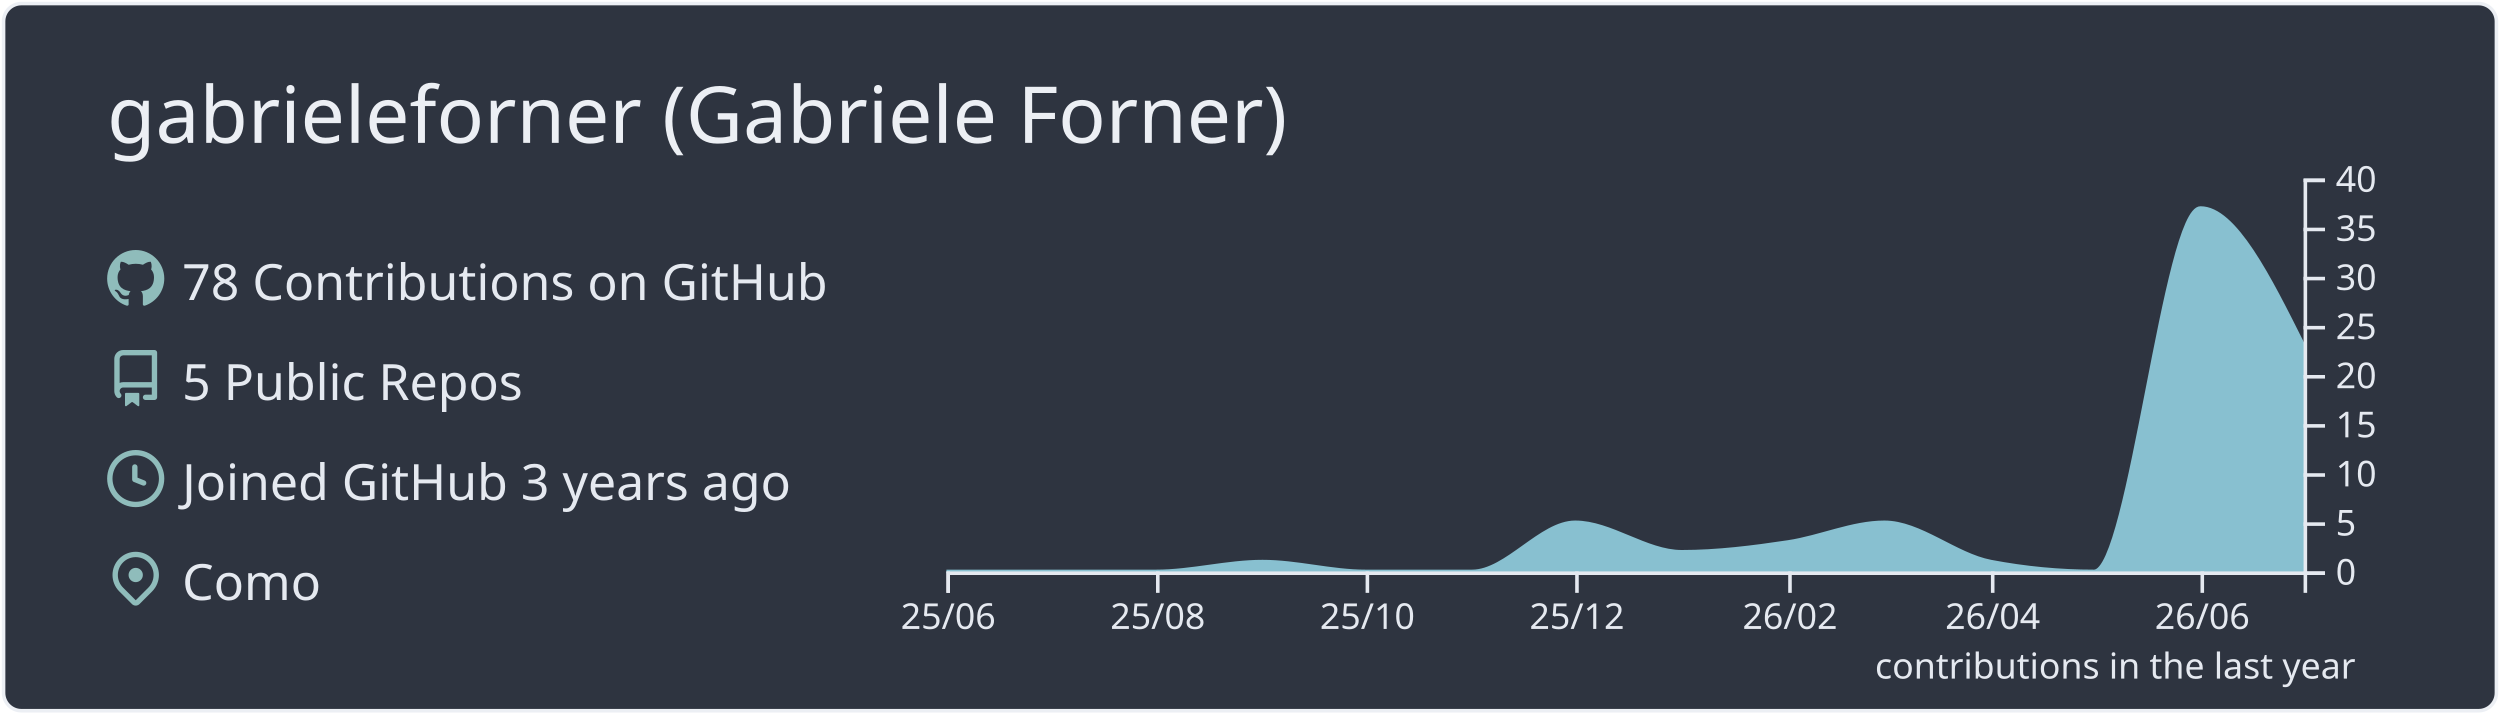
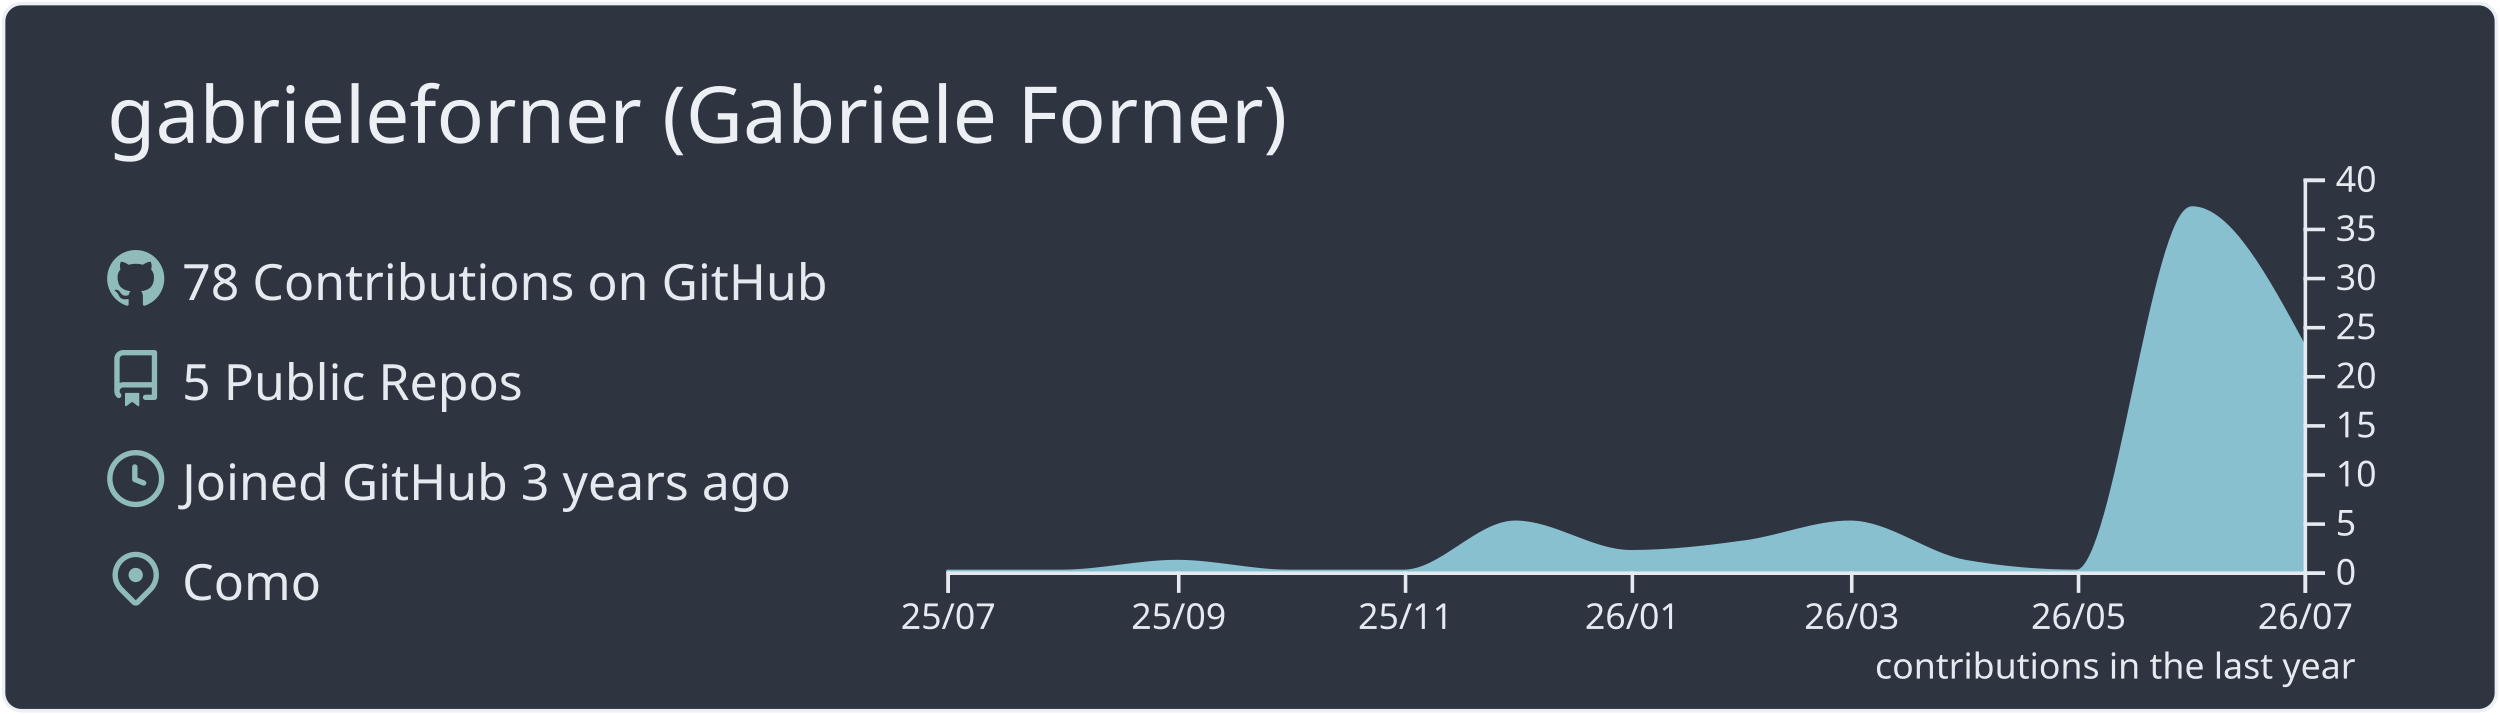
<svg xmlns="http://www.w3.org/2000/svg" width="700" height="200" viewBox="0 0 700 200">
  <style>* {
          font-family: 'Segoe UI', Ubuntu, "Helvetica Neue", Sans-Serif
        }</style>
  <rect x="1" y="1" rx="5" ry="5" height="99%" width="99.714%" stroke="#eceff4" stroke-width="1" fill="#2e3440" stroke-opacity="1" />
  <text x="30" y="40" style="font-size: 22px; fill: #eceff4;">gabrieleforner (Gabriele Forner)</text>
  <g transform="translate(0,40)">
    <g transform="translate(30,30)">
      <g transform="translate(0,0)" width="14" height="14" fill="#8fbcbb">
        <path fill-rule="evenodd" d="M8 0C3.58 0 0 3.58 0 8c0 3.54 2.29 6.53 5.47 7.59.4.07.55-.17.55-.38 0-.19-.01-.82-.01-1.49-2.01.37-2.53-.49-2.69-.94-.09-.23-.48-.94-.82-1.13-.28-.15-.68-.52-.01-.53.63-.01 1.08.58 1.23.82.72 1.21 1.87.87 2.33.66.07-.52.28-.87.51-1.07-1.78-.2-3.64-.89-3.64-3.95 0-.87.31-1.59.82-2.15-.08-.2-.36-1.02.08-2.12 0 0 .67-.21 2.2.82.64-.18 1.32-.27 2-.27.68 0 1.36.09 2 .27 1.53-1.04 2.2-.82 2.2-.82.44 1.1.16 1.92.08 2.12.51.56.82 1.27.82 2.15 0 3.07-1.87 3.75-3.65 3.95.29.25.54.73.54 1.48 0 1.07-.01 1.93-.01 2.2 0 .21.15.46.55.38A8.013 8.013 0 0016 8c0-4.42-3.58-8-8-8z" />
      </g>
      <g transform="translate(0,28)" width="14" height="14" fill="#8fbcbb">
        <path fill-rule="evenodd" d="M2 2.5A2.5 2.5 0 014.5 0h8.75a.75.75 0 01.75.75v12.5a.75.75 0 01-.75.75h-2.5a.75.75 0 110-1.5h1.75v-2h-8a1 1 0 00-.714 1.7.75.75 0 01-1.072 1.05A2.495 2.495 0 012 11.5v-9zm10.5-1V9h-8c-.356 0-.694.074-1 .208V2.5a1 1 0 011-1h8zM5 12.25v3.25a.25.25 0 00.4.2l1.45-1.087a.25.25 0 01.3 0L8.6 15.7a.25.25 0 00.4-.2v-3.25a.25.25 0 00-.25-.25h-3.5a.25.25 0 00-.25.25z" />
      </g>
      <g transform="translate(0,56)" width="14" height="14" fill="#8fbcbb">
        <path fill-rule="evenodd" d="M1.5 8a6.5 6.5 0 1113 0 6.5 6.5 0 01-13 0zM8 0a8 8 0 100 16A8 8 0 008 0zm.5 4.75a.75.75 0 00-1.5 0v3.5a.75.75 0 00.471.696l2.5 1a.75.75 0 00.557-1.392L8.5 7.742V4.75z" />
      </g>
      <g transform="translate(0,84)" width="14" height="14" fill="#8fbcbb">
        <path fill-rule="evenodd" d="M11.536 3.464a5 5 0 010 7.072L8 14.07l-3.536-3.535a5 5 0 117.072-7.072v.001zm1.06 8.132a6.5 6.5 0 10-9.192 0l3.535 3.536a1.5 1.5 0 002.122 0l3.535-3.536zM8 9a2 2 0 100-4 2 2 0 000 4z" />
      </g>
      <text x="21" y="14" style="fill: #e5e9f0; font-size: 14px;">78 Contributions on GitHub</text>
      <text x="21" y="42" style="fill: #e5e9f0; font-size: 14px;">5 Public Repos</text>
      <text x="21" y="70" style="fill: #e5e9f0; font-size: 14px;">Joined GitHub 3 years ago</text>
      <text x="21" y="98" style="fill: #e5e9f0; font-size: 14px;">Como</text>
    </g>
    <g color="#88c0d0" transform="translate(295,10)">
-       <path transform="translate(-30,0)" stroke="#88c0d0" fill="#88c0d0" opacity="1" d="M0,110C9.62,110,19.241,110,28.861,110C38.802,110,48.743,110,58.684,110C68.624,110,78.565,107.25,88.506,107.25C98.127,107.25,107.747,110,117.367,110C127.308,110,137.249,110,147.19,110C156.81,110,166.43,96.25,176.051,96.25C185.992,96.25,195.932,104.5,205.873,104.5C215.814,104.5,225.755,103.252,235.696,101.75C244.675,100.394,253.654,96.25,262.633,96.25C272.574,96.25,282.515,105.356,292.456,107.25C302.076,109.083,311.696,110,321.316,110C331.257,110,341.198,8.25,351.139,8.25C360.759,8.25,370.38,27.5,380,46.75L380,110C370.38,110,360.759,110,351.139,110C341.198,110,331.257,110,321.316,110C311.696,110,302.076,110,292.456,110C282.515,110,272.574,110,262.633,110C253.654,110,244.675,110,235.696,110C225.755,110,215.814,110,205.873,110C195.932,110,185.992,110,176.051,110C166.43,110,156.81,110,147.19,110C137.249,110,127.308,110,117.367,110C107.747,110,98.127,110,88.506,110C78.565,110,68.624,110,58.684,110C48.743,110,38.802,110,28.861,110C19.241,110,9.62,110,0,110Z" />
+       <path transform="translate(-30,0)" stroke="#88c0d0" fill="#88c0d0" opacity="1" d="M0,110C10.758,110,21.516,110,32.274,110C43.032,110,53.79,107.25,64.548,107.25C74.959,107.25,85.37,110,95.781,110C106.539,110,117.297,110,128.055,110C138.466,110,148.877,96.25,159.288,96.25C170.046,96.25,180.804,104.5,191.562,104.5C202.32,104.5,213.078,103.252,223.836,101.75C233.553,100.394,243.269,96.25,252.986,96.25C263.744,96.25,274.502,105.356,285.26,107.25C295.671,109.083,306.082,110,316.493,110C327.251,110,338.009,8.25,348.767,8.25C359.178,8.25,369.589,27.5,380,46.75L380,110C369.589,110,359.178,110,348.767,110C338.009,110,327.251,110,316.493,110C306.082,110,295.671,110,285.26,110C274.502,110,263.744,110,252.986,110C243.269,110,233.553,110,223.836,110C213.078,110,202.32,110,191.562,110C180.804,110,170.046,110,159.288,110C148.877,110,138.466,110,128.055,110C117.297,110,106.539,110,95.781,110C85.37,110,74.959,110,64.548,110C53.79,110,43.032,110,32.274,110C21.516,110,10.758,110,0,110Z" />
      <g color="#e5e9f0" transform="translate(-30,110)" fill="none" font-size="10" font-family="sans-serif" text-anchor="middle">
        <path class="domain" stroke="currentColor" d="M0.5,6V0.5H380.5V6" />
        <g class="tick" opacity="1" transform="translate(0.5,0)">
          <line stroke="currentColor" y2="6" />
-           <text fill="currentColor" y="9" dy="0.71em">25/06</text>
+           <text fill="currentColor" y="9" dy="0.71em">25/07</text>
        </g>
-         <g class="tick" opacity="1" transform="translate(59.18354,0)">
+         <g class="tick" opacity="1" transform="translate(65.04795,0)">
          <line stroke="currentColor" y2="6" />
-           <text fill="currentColor" y="9" dy="0.71em">25/08</text>
+           <text fill="currentColor" y="9" dy="0.71em">25/09</text>
        </g>
-         <g class="tick" opacity="1" transform="translate(117.8671,0)">
+         <g class="tick" opacity="1" transform="translate(128.5548,0)">
          <line stroke="currentColor" y2="6" />
-           <text fill="currentColor" y="9" dy="0.71em">25/10</text>
+           <text fill="currentColor" y="9" dy="0.71em">25/11</text>
        </g>
-         <g class="tick" opacity="1" transform="translate(176.5506,0)">
+         <g class="tick" opacity="1" transform="translate(192.0616,0)">
          <line stroke="currentColor" y2="6" />
-           <text fill="currentColor" y="9" dy="0.71em">25/12</text>
+           <text fill="currentColor" y="9" dy="0.71em">26/01</text>
        </g>
-         <g class="tick" opacity="1" transform="translate(236.1962,0)">
+         <g class="tick" opacity="1" transform="translate(253.4863,0)">
          <line stroke="currentColor" y2="6" />
-           <text fill="currentColor" y="9" dy="0.71em">26/02</text>
+           <text fill="currentColor" y="9" dy="0.71em">26/03</text>
        </g>
-         <g class="tick" opacity="1" transform="translate(292.9557,0)">
+         <g class="tick" opacity="1" transform="translate(316.9932,0)">
          <line stroke="currentColor" y2="6" />
-           <text fill="currentColor" y="9" dy="0.71em">26/04</text>
+           <text fill="currentColor" y="9" dy="0.71em">26/05</text>
        </g>
-         <g class="tick" opacity="1" transform="translate(351.6392,0)">
+         <g class="tick" opacity="1" transform="translate(380.5,0)">
          <line stroke="currentColor" y2="6" />
-           <text fill="currentColor" y="9" dy="0.71em">26/06</text>
+           <text fill="currentColor" y="9" dy="0.71em">26/07</text>
        </g>
      </g>
      <g color="#e5e9f0" transform="translate(350,0)" fill="none" font-size="10" font-family="sans-serif" text-anchor="start">
        <path class="domain" stroke="currentColor" d="M6,110.5H0.5V0.5H6" />
        <g class="tick" opacity="1" transform="translate(0,110.5)">
          <line stroke="currentColor" x2="6" />
          <text fill="currentColor" x="9" dy="0.32em">0</text>
        </g>
        <g class="tick" opacity="1" transform="translate(0,96.75)">
          <line stroke="currentColor" x2="6" />
          <text fill="currentColor" x="9" dy="0.32em">5</text>
        </g>
        <g class="tick" opacity="1" transform="translate(0,83)">
          <line stroke="currentColor" x2="6" />
          <text fill="currentColor" x="9" dy="0.32em">10</text>
        </g>
        <g class="tick" opacity="1" transform="translate(0,69.25)">
          <line stroke="currentColor" x2="6" />
          <text fill="currentColor" x="9" dy="0.32em">15</text>
        </g>
        <g class="tick" opacity="1" transform="translate(0,55.5)">
          <line stroke="currentColor" x2="6" />
          <text fill="currentColor" x="9" dy="0.32em">20</text>
        </g>
        <g class="tick" opacity="1" transform="translate(0,41.75)">
          <line stroke="currentColor" x2="6" />
          <text fill="currentColor" x="9" dy="0.32em">25</text>
        </g>
        <g class="tick" opacity="1" transform="translate(0,28)">
          <line stroke="currentColor" x2="6" />
          <text fill="currentColor" x="9" dy="0.32em">30</text>
        </g>
        <g class="tick" opacity="1" transform="translate(0,14.25)">
          <line stroke="currentColor" x2="6" />
          <text fill="currentColor" x="9" dy="0.32em">35</text>
        </g>
        <g class="tick" opacity="1" transform="translate(0,0.5)">
          <line stroke="currentColor" x2="6" />
          <text fill="currentColor" x="9" dy="0.32em">40</text>
        </g>
      </g>
      <g>
        <text y="140" x="230" style="fill: #e5e9f0; font-size: 10px;">contributions in the last year</text>
      </g>
    </g>
  </g>
</svg>
